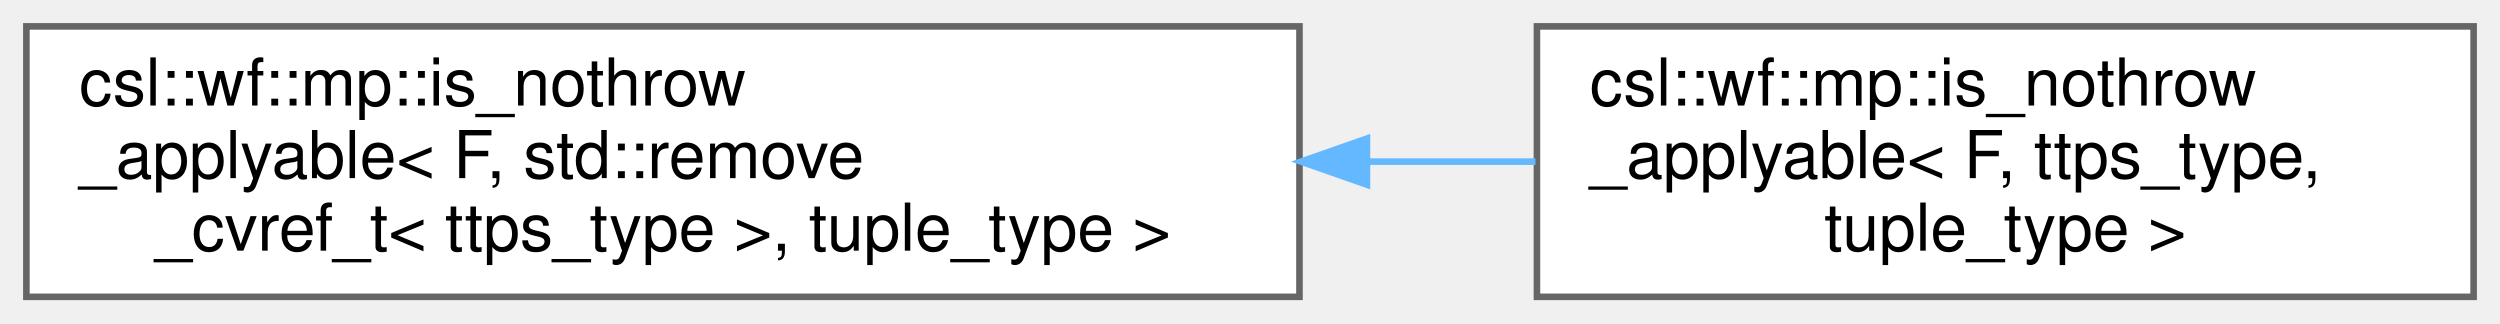
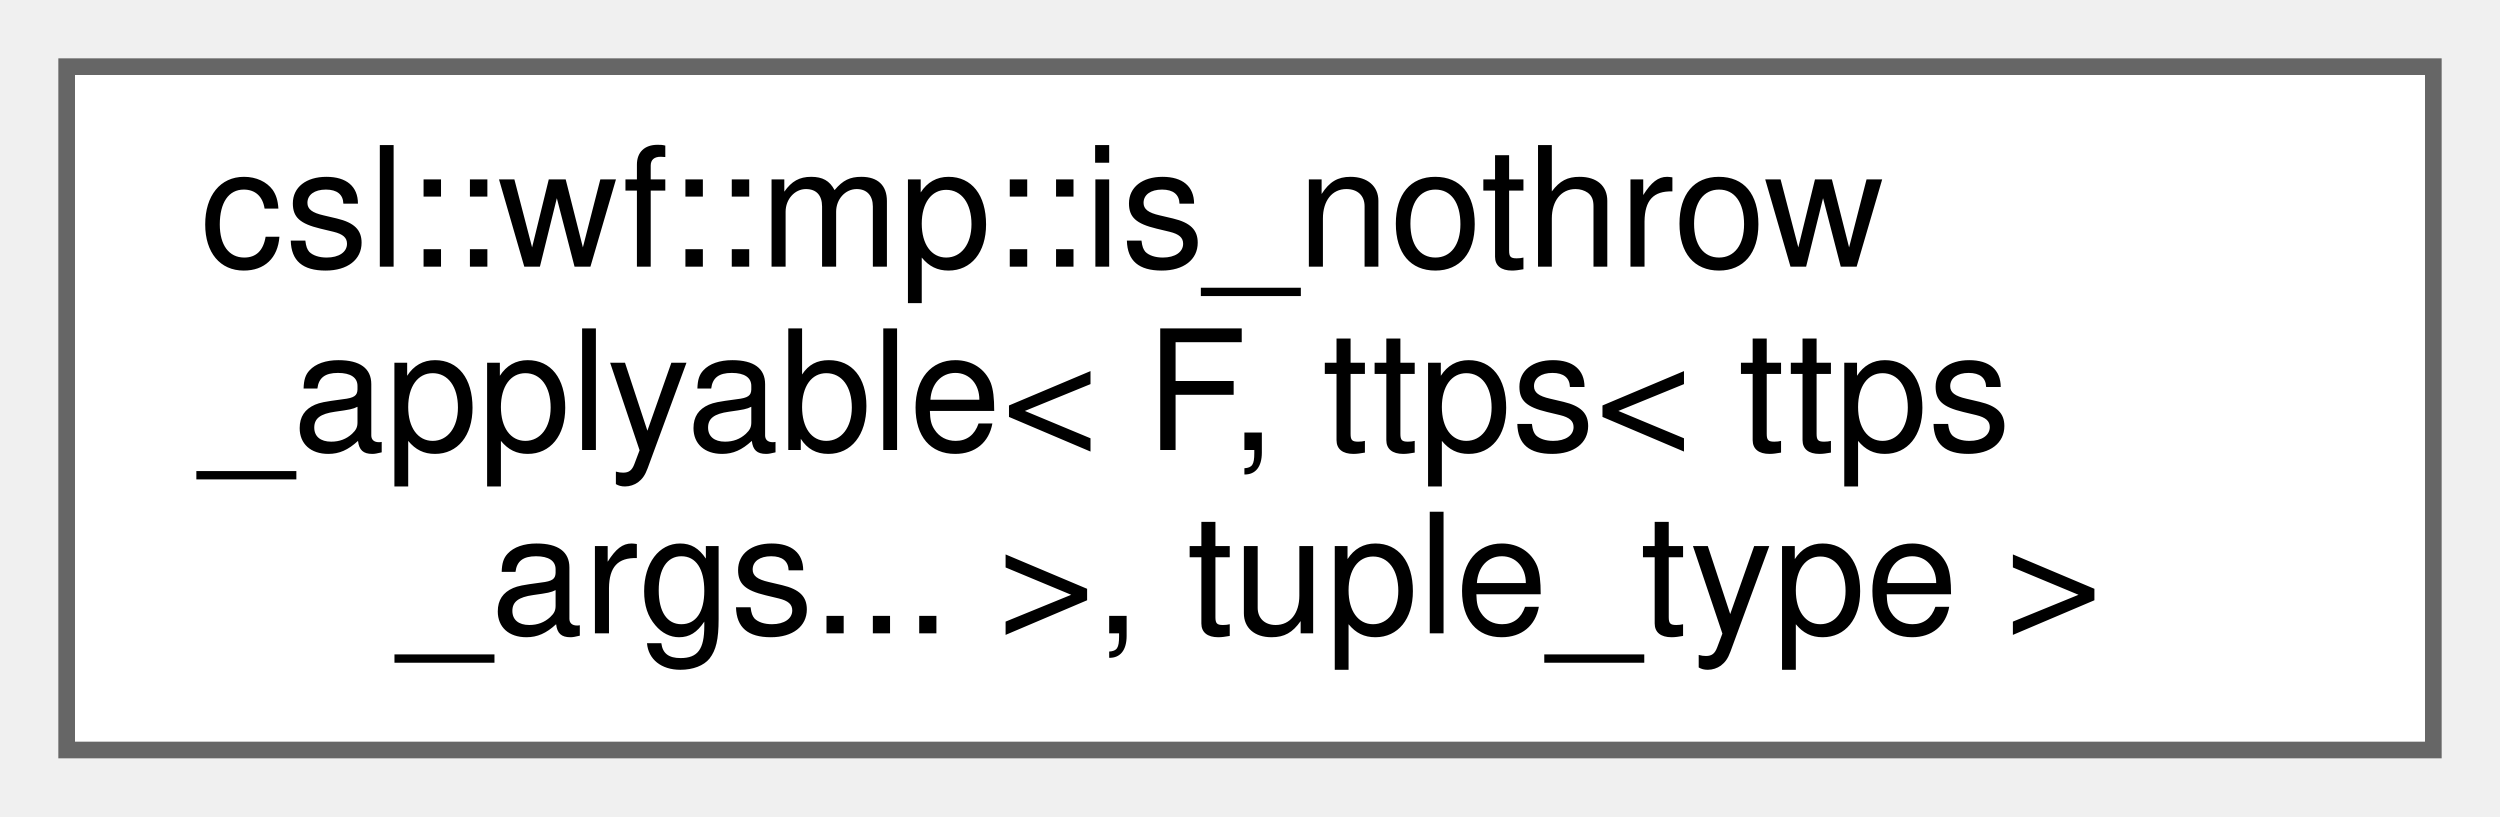
- <svg xmlns="http://www.w3.org/2000/svg" xmlns:xlink="http://www.w3.org/1999/xlink" width="379pt" height="49pt" viewBox="0.00 0.00 379.00 49.00">
+ <svg xmlns="http://www.w3.org/2000/svg" xmlns:xlink="http://www.w3.org/1999/xlink" width="150pt" height="49pt" viewBox="0.00 0.00 150.00 49.00">
  <g id="graph0" class="graph" transform="scale(1 1) rotate(0) translate(4 45)">
    <g id="Node000000" class="node">
      <g id="a_Node000000">
-         <a xlink:href="structcsl_1_1wf_1_1mp_1_1is__nothrow__applyable.html" target="_top" xlink:title=" ">
-           <polygon fill="white" stroke="#666666" points="193,-41 0,-41 0,0 193,0 193,-41" />
+         <a xlink:href="structcsl_1_1wf_1_1mp_1_1is__nothrow__applyable_3_01F_00_01ttps_3_01ttps__args_8_8_8_01_4_00_01tuple__type_01_4.html" target="_top" xlink:title=" ">
+           <polygon fill="white" stroke="#666666" points="142,-41 0,-41 0,0 142,0 142,-41" />
          <text text-anchor="start" x="8" y="-29" font-family="Helvetica,sans-Serif" font-size="10.00">csl::wf::mp::is_nothrow</text>
-           <text text-anchor="start" x="8" y="-18" font-family="Helvetica,sans-Serif" font-size="10.00">_applyable&lt; F, std::remove</text>
-           <text text-anchor="middle" x="96.5" y="-7" font-family="Helvetica,sans-Serif" font-size="10.00">_cvref_t&lt; ttps_type &gt;, tuple_type &gt;</text>
-         </a>
-       </g>
-     </g>
-     <g id="Node000001" class="node">
-       <g id="a_Node000001">
-         <a xlink:href="structcsl_1_1wf_1_1mp_1_1is__nothrow__applyable_3_01F_00_01ttps__type_00_01tuple__type_01_4.html" target="_top" xlink:title=" ">
-           <polygon fill="white" stroke="#666666" points="371,-41 229,-41 229,0 371,0 371,-41" />
-           <text text-anchor="start" x="237" y="-29" font-family="Helvetica,sans-Serif" font-size="10.00">csl::wf::mp::is_nothrow</text>
-           <text text-anchor="start" x="237" y="-18" font-family="Helvetica,sans-Serif" font-size="10.00">_applyable&lt; F, ttps_type,</text>
-           <text text-anchor="middle" x="300" y="-7" font-family="Helvetica,sans-Serif" font-size="10.00"> tuple_type &gt;</text>
-         </a>
-       </g>
-     </g>
-     <g id="edge8_Node000000_Node000001" class="edge">
-       <g id="a_edge8_Node000000_Node000001">
-         <a xlink:title=" ">
-           <path fill="none" stroke="#63b8ff" d="M203.35,-20.5C211.96,-20.5 220.53,-20.5 228.78,-20.5" />
-           <polygon fill="#63b8ff" stroke="#63b8ff" points="203.23,-17 193.23,-20.5 203.23,-24 203.23,-17" />
+           <text text-anchor="start" x="8" y="-18" font-family="Helvetica,sans-Serif" font-size="10.00">_applyable&lt; F, ttps&lt; ttps</text>
+           <text text-anchor="middle" x="71" y="-7" font-family="Helvetica,sans-Serif" font-size="10.00">_args... &gt;, tuple_type &gt;</text>
        </a>
      </g>
    </g>
  </g>
</svg>
